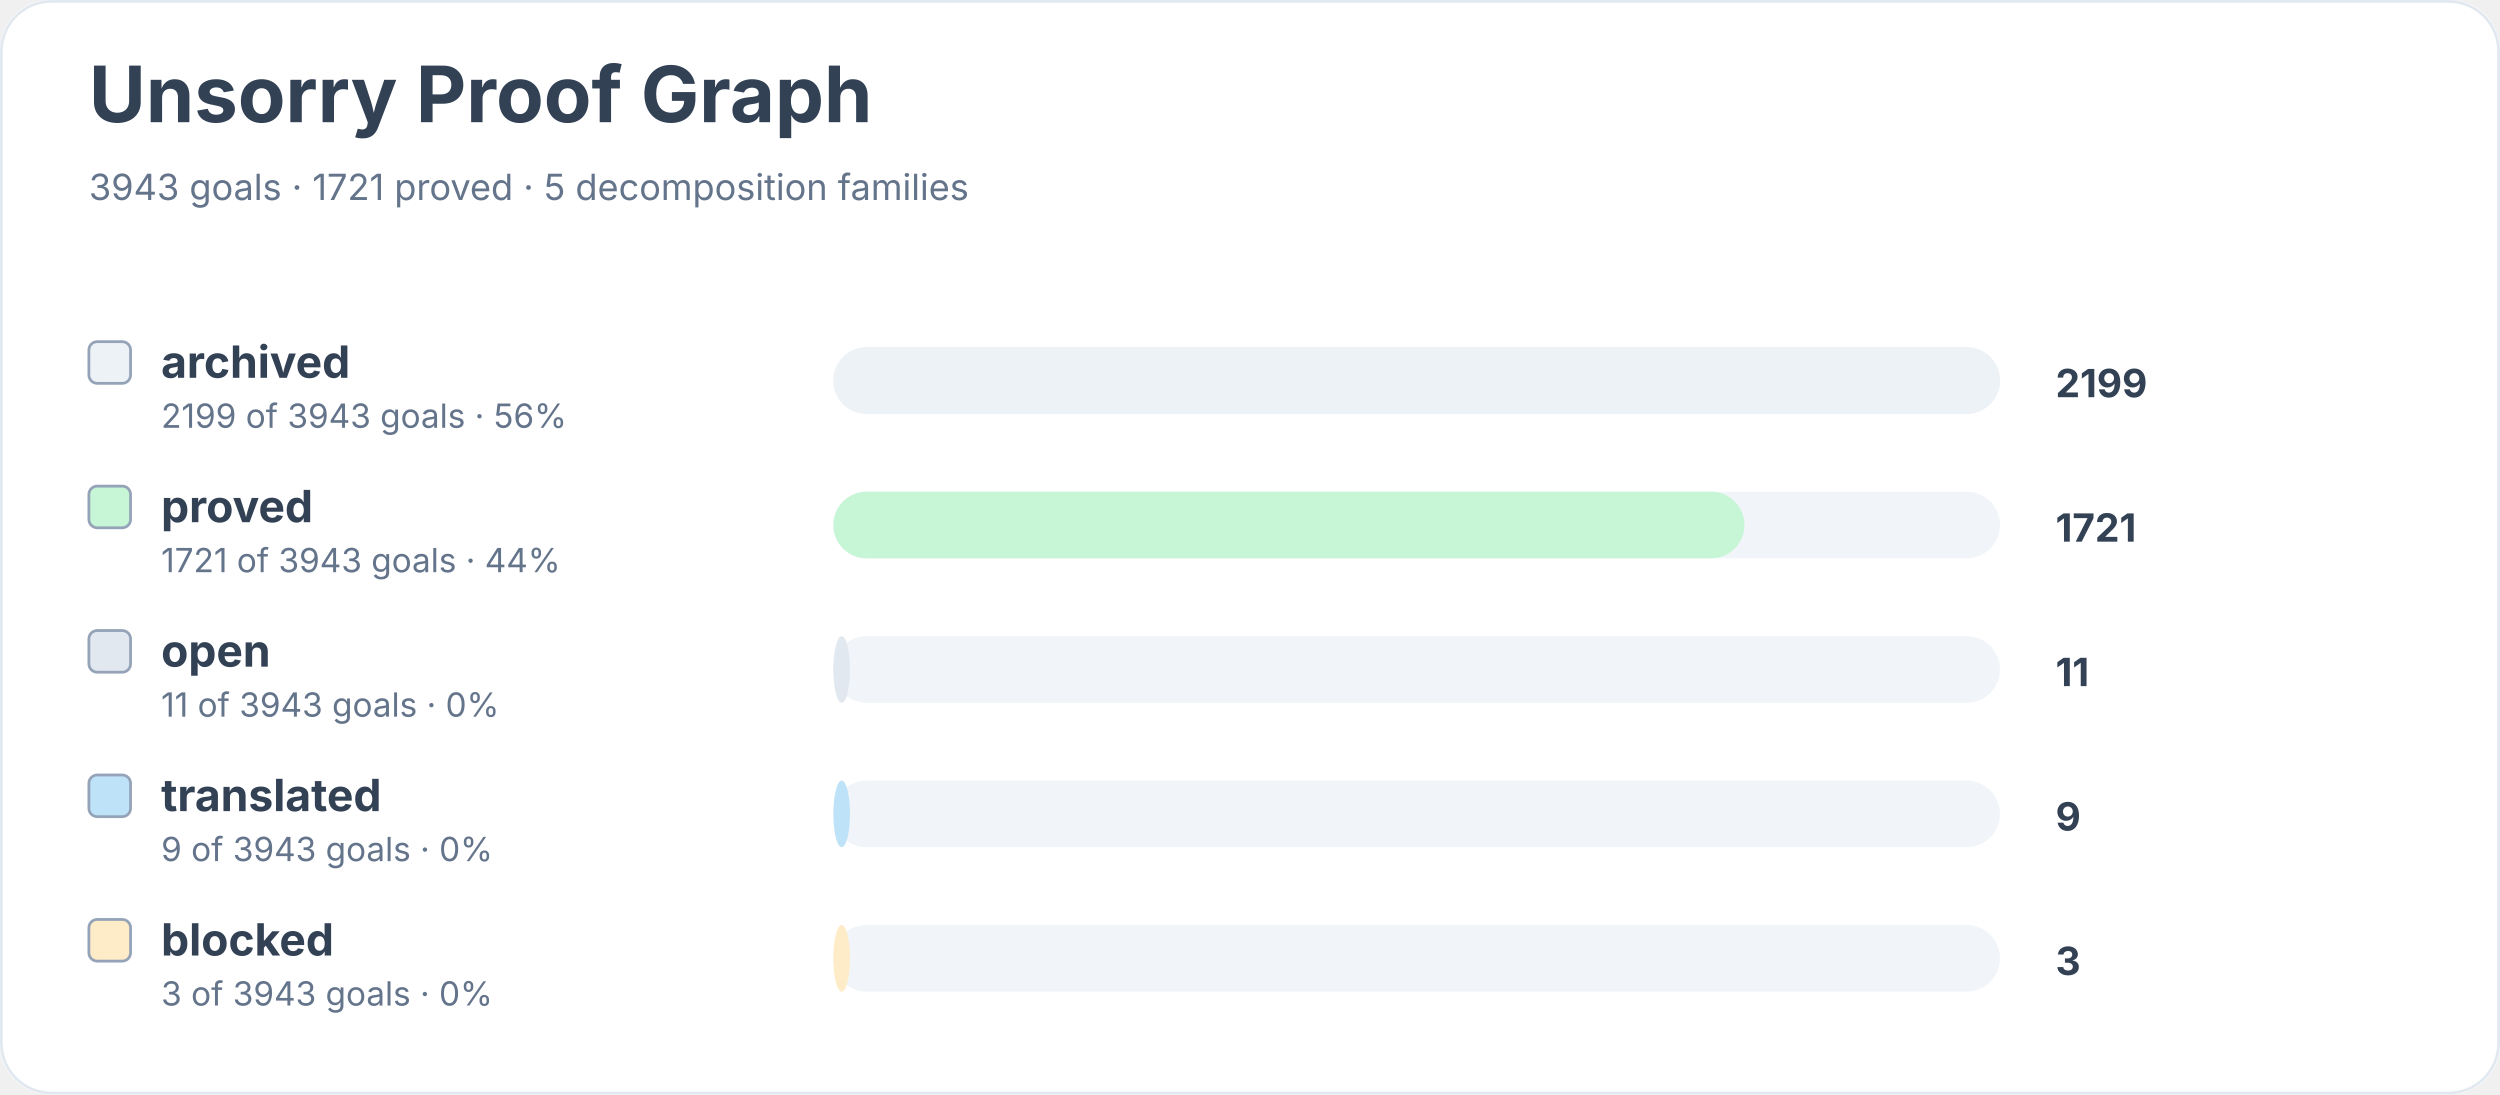
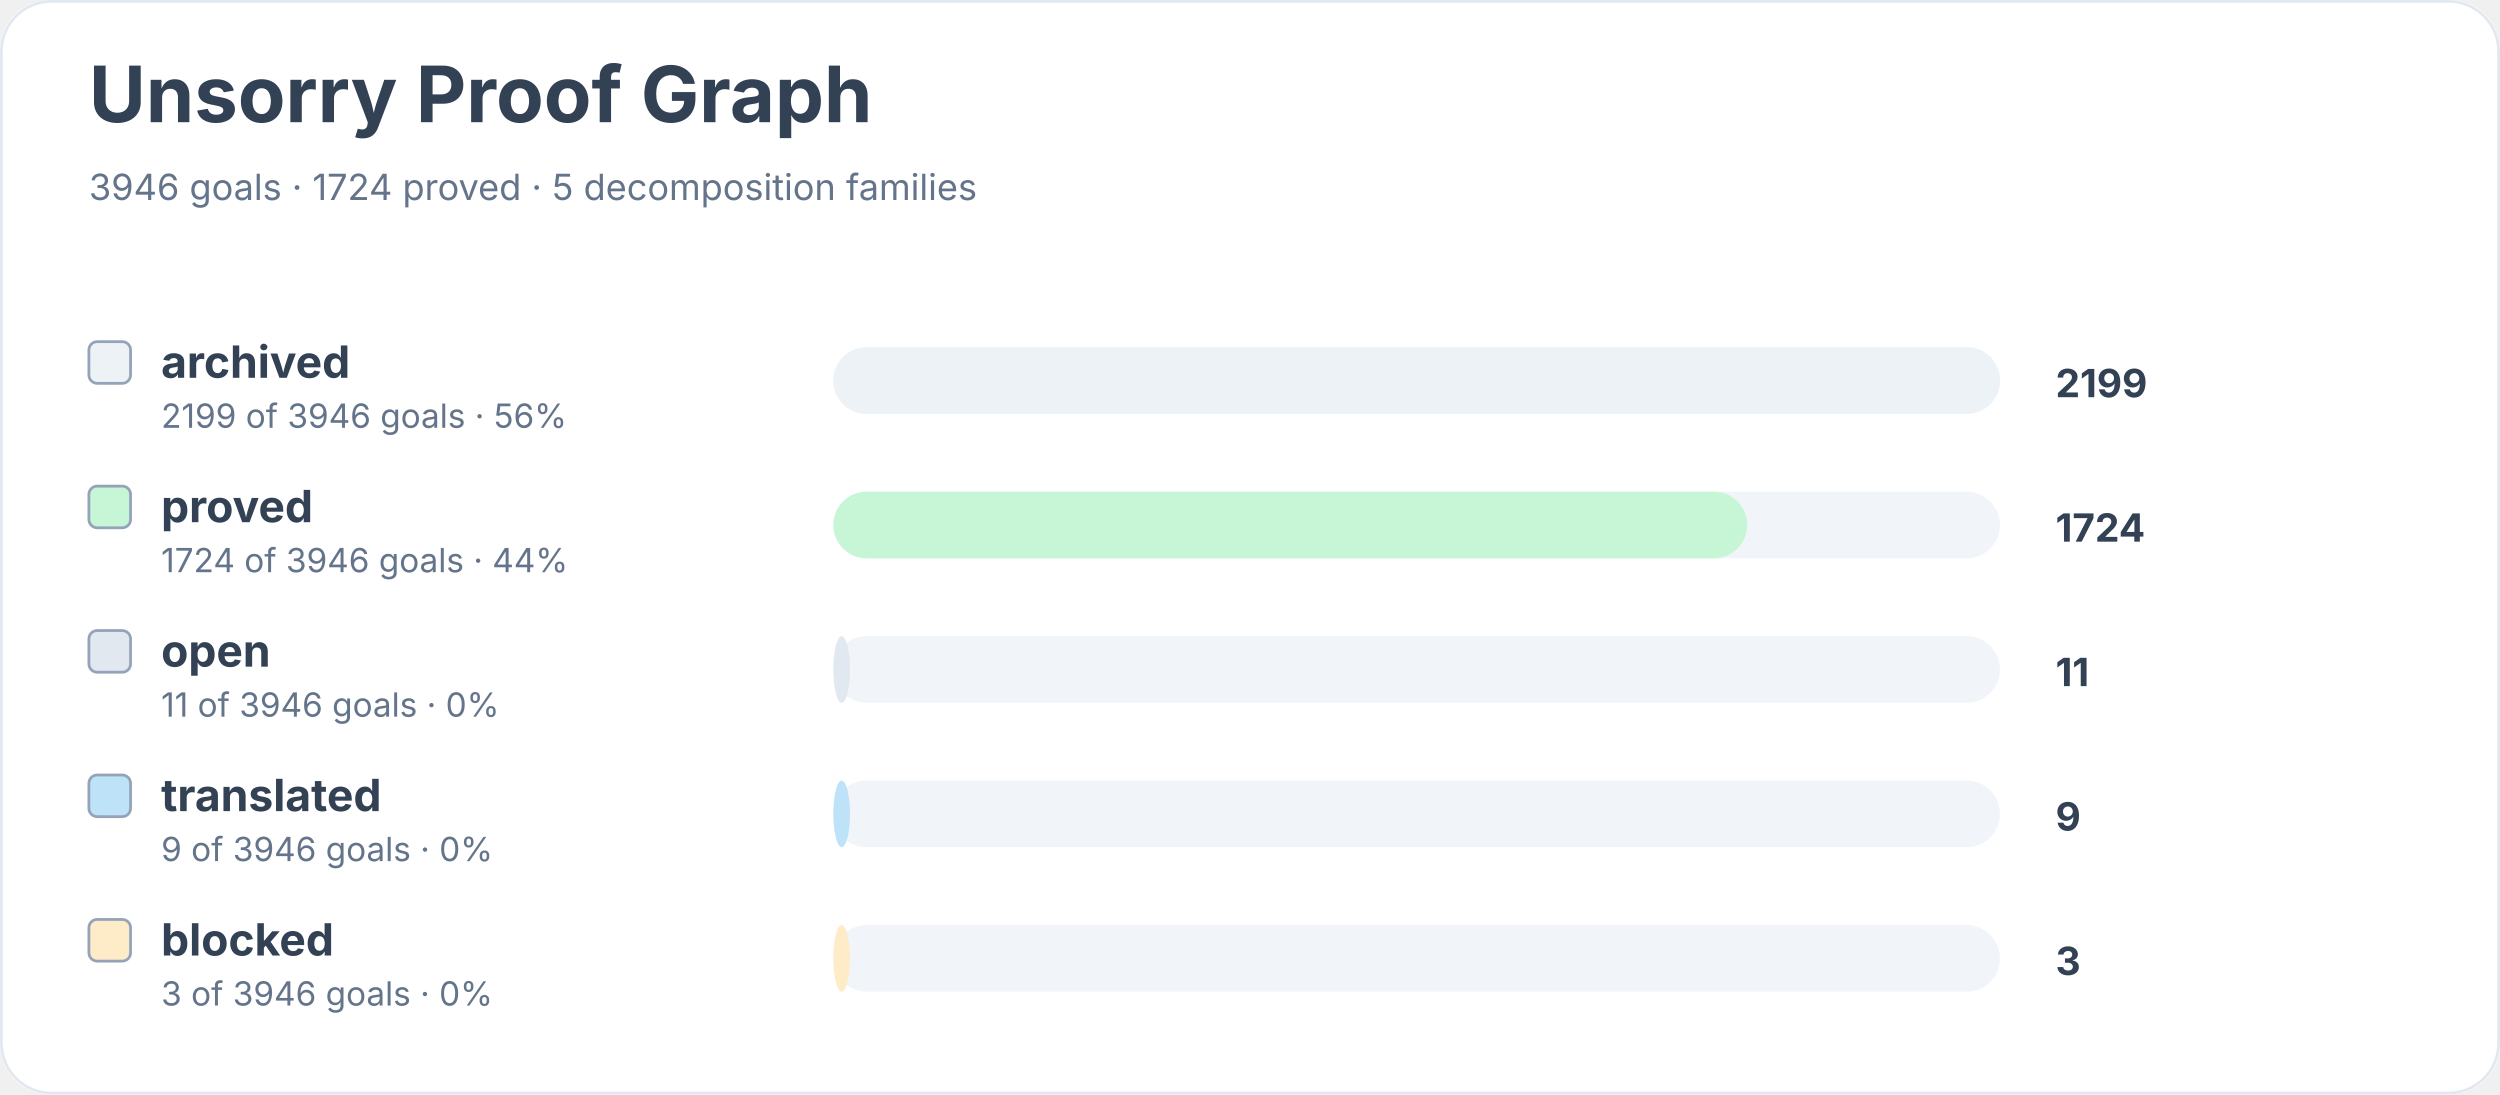
<svg xmlns="http://www.w3.org/2000/svg" width="900" height="394" viewBox="0 0 900 394" role="img" aria-labelledby="title desc">
  <rect width="900" height="100%" rx="18" fill="#ffffff" />
  <rect x="0.5" y="0.5" width="899" height="393" rx="18" fill="none" stroke="#e2e8f0" />
  <text x="32" y="44" font-family="Inter, system-ui, sans-serif" font-size="28" font-weight="700" fill="#334155">Unsorry Proof Graph</text>
-   <text x="32" y="72" font-family="Inter, system-ui, sans-serif" font-size="13" fill="#64748b">3943 goals · 1721 proved · 5 decomposition families</text>
+   <text x="32" y="72" font-family="Inter, system-ui, sans-serif" font-size="13" fill="#64748b">3946 goals · 1724 proved · 5 decomposition families</text>
  <rect x="32" y="123" width="15" height="15" rx="3" fill="#edf2f7" stroke="#94a3b8" />
  <text x="58" y="136" font-family="Inter, system-ui, sans-serif" font-size="16" font-weight="650" fill="#334155">archived</text>
-   <text x="58" y="154" font-family="Inter, system-ui, sans-serif" font-size="12" fill="#64748b">2199 of 3943 goals · 56%</text>
+   <text x="58" y="154" font-family="Inter, system-ui, sans-serif" font-size="12" fill="#64748b">2199 of 3946 goals · 56%</text>
  <rect x="300" y="125" width="420" height="24" rx="12" fill="#f1f5f9" />
  <rect x="300" y="125" width="420" height="24" rx="12" fill="#edf2f7" />
  <text x="740" y="143" font-family="Inter, system-ui, sans-serif" font-size="14" font-weight="700" fill="#334155">2199</text>
  <rect x="32" y="175" width="15" height="15" rx="3" fill="#c6f6d5" stroke="#94a3b8" />
  <text x="58" y="188" font-family="Inter, system-ui, sans-serif" font-size="16" font-weight="650" fill="#334155">proved</text>
-   <text x="58" y="206" font-family="Inter, system-ui, sans-serif" font-size="12" fill="#64748b">1721 of 3943 goals · 44%</text>
+   <text x="58" y="206" font-family="Inter, system-ui, sans-serif" font-size="12" fill="#64748b">1724 of 3946 goals · 44%</text>
  <rect x="300" y="177" width="420" height="24" rx="12" fill="#f1f5f9" />
-   <rect x="300" y="177" width="328" height="24" rx="12" fill="#c6f6d5" />
-   <text x="740" y="195" font-family="Inter, system-ui, sans-serif" font-size="14" font-weight="700" fill="#334155">1721</text>
+   <rect x="300" y="177" width="329" height="24" rx="12" fill="#c6f6d5" />
+   <text x="740" y="195" font-family="Inter, system-ui, sans-serif" font-size="14" font-weight="700" fill="#334155">1724</text>
  <rect x="32" y="227" width="15" height="15" rx="3" fill="#e2e8f0" stroke="#94a3b8" />
  <text x="58" y="240" font-family="Inter, system-ui, sans-serif" font-size="16" font-weight="650" fill="#334155">open</text>
-   <text x="58" y="258" font-family="Inter, system-ui, sans-serif" font-size="12" fill="#64748b">11 of 3943 goals · 0%</text>
+   <text x="58" y="258" font-family="Inter, system-ui, sans-serif" font-size="12" fill="#64748b">11 of 3946 goals · 0%</text>
  <rect x="300" y="229" width="420" height="24" rx="12" fill="#f1f5f9" />
  <rect x="300" y="229" width="6" height="24" rx="12" fill="#e2e8f0" />
  <text x="740" y="247" font-family="Inter, system-ui, sans-serif" font-size="14" font-weight="700" fill="#334155">11</text>
  <rect x="32" y="279" width="15" height="15" rx="3" fill="#bee3f8" stroke="#94a3b8" />
  <text x="58" y="292" font-family="Inter, system-ui, sans-serif" font-size="16" font-weight="650" fill="#334155">translated</text>
-   <text x="58" y="310" font-family="Inter, system-ui, sans-serif" font-size="12" fill="#64748b">9 of 3943 goals · 0%</text>
+   <text x="58" y="310" font-family="Inter, system-ui, sans-serif" font-size="12" fill="#64748b">9 of 3946 goals · 0%</text>
  <rect x="300" y="281" width="420" height="24" rx="12" fill="#f1f5f9" />
  <rect x="300" y="281" width="6" height="24" rx="12" fill="#bee3f8" />
  <text x="740" y="299" font-family="Inter, system-ui, sans-serif" font-size="14" font-weight="700" fill="#334155">9</text>
  <rect x="32" y="331" width="15" height="15" rx="3" fill="#feebc8" stroke="#94a3b8" />
  <text x="58" y="344" font-family="Inter, system-ui, sans-serif" font-size="16" font-weight="650" fill="#334155">blocked</text>
-   <text x="58" y="362" font-family="Inter, system-ui, sans-serif" font-size="12" fill="#64748b">3 of 3943 goals · 0%</text>
+   <text x="58" y="362" font-family="Inter, system-ui, sans-serif" font-size="12" fill="#64748b">3 of 3946 goals · 0%</text>
  <rect x="300" y="333" width="420" height="24" rx="12" fill="#f1f5f9" />
  <rect x="300" y="333" width="6" height="24" rx="12" fill="#feebc8" />
  <text x="740" y="351" font-family="Inter, system-ui, sans-serif" font-size="14" font-weight="700" fill="#334155">3</text>
</svg>
